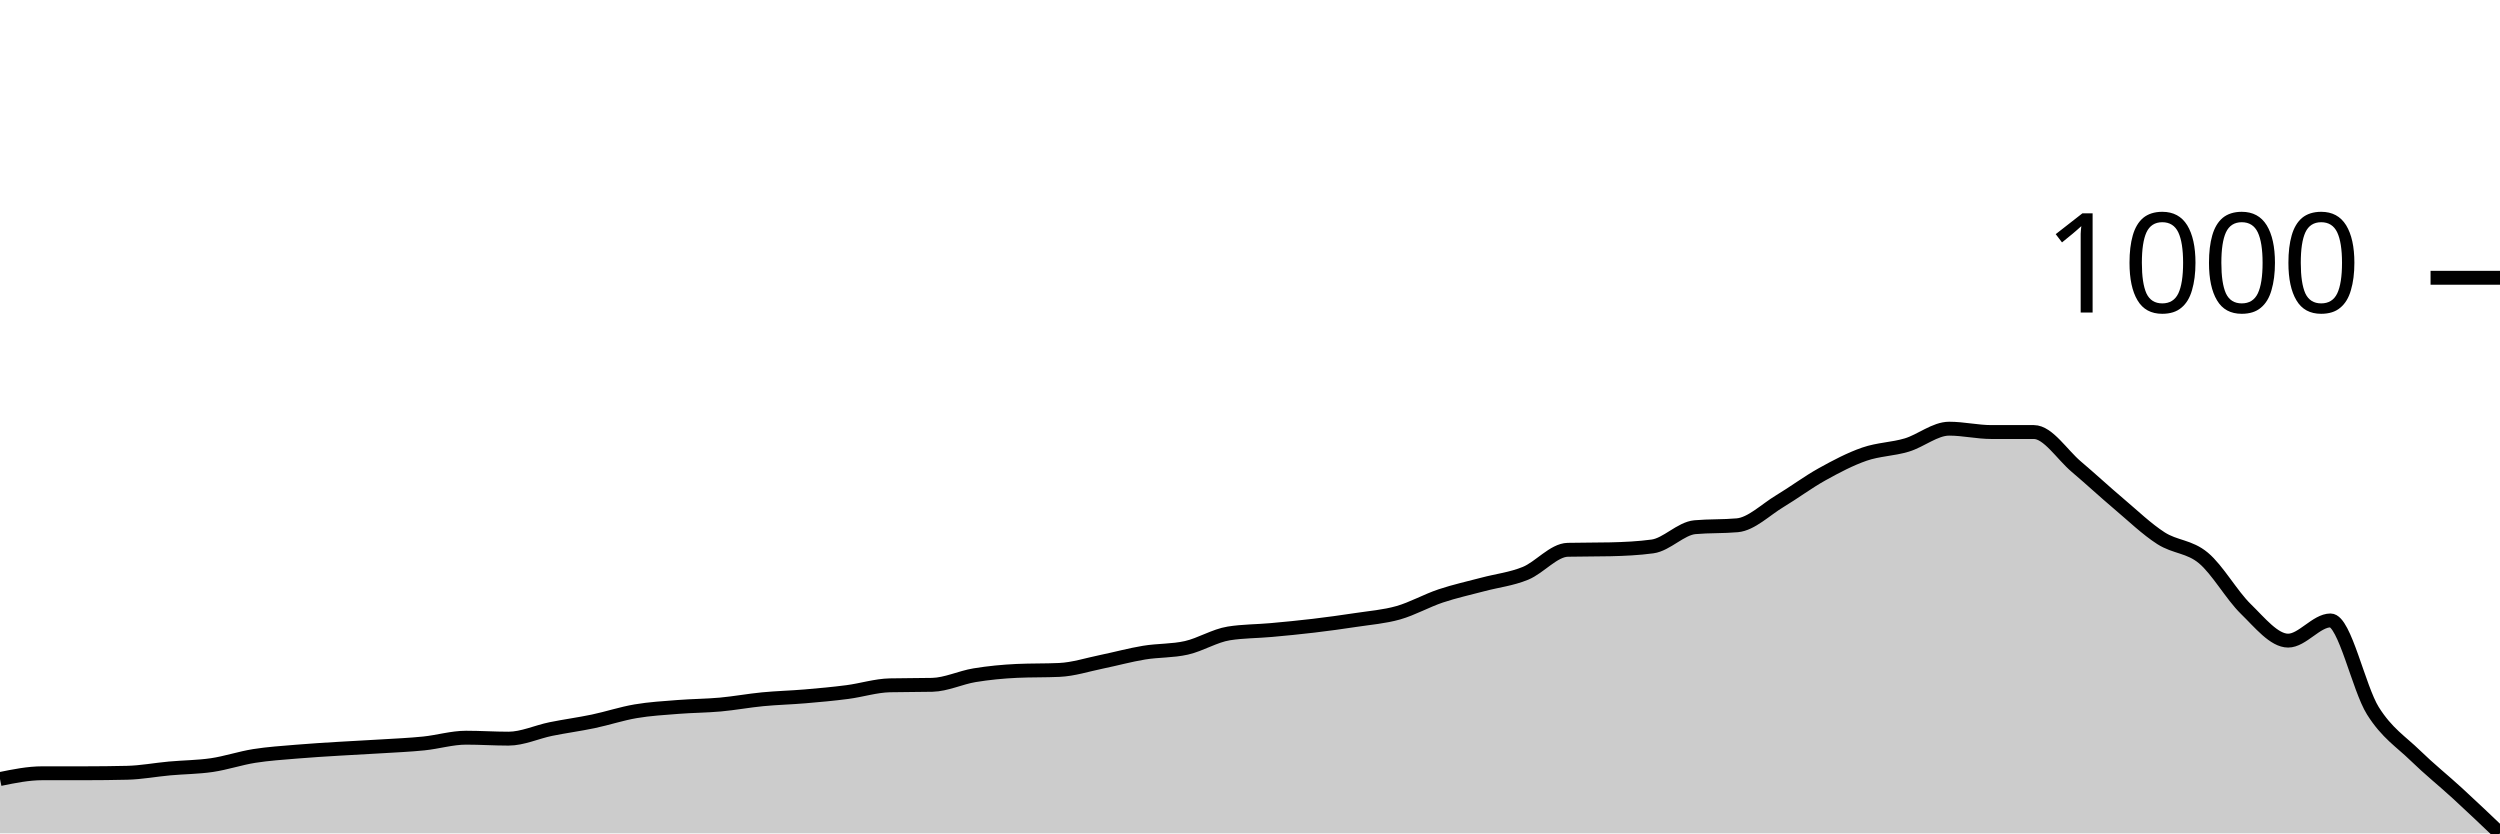
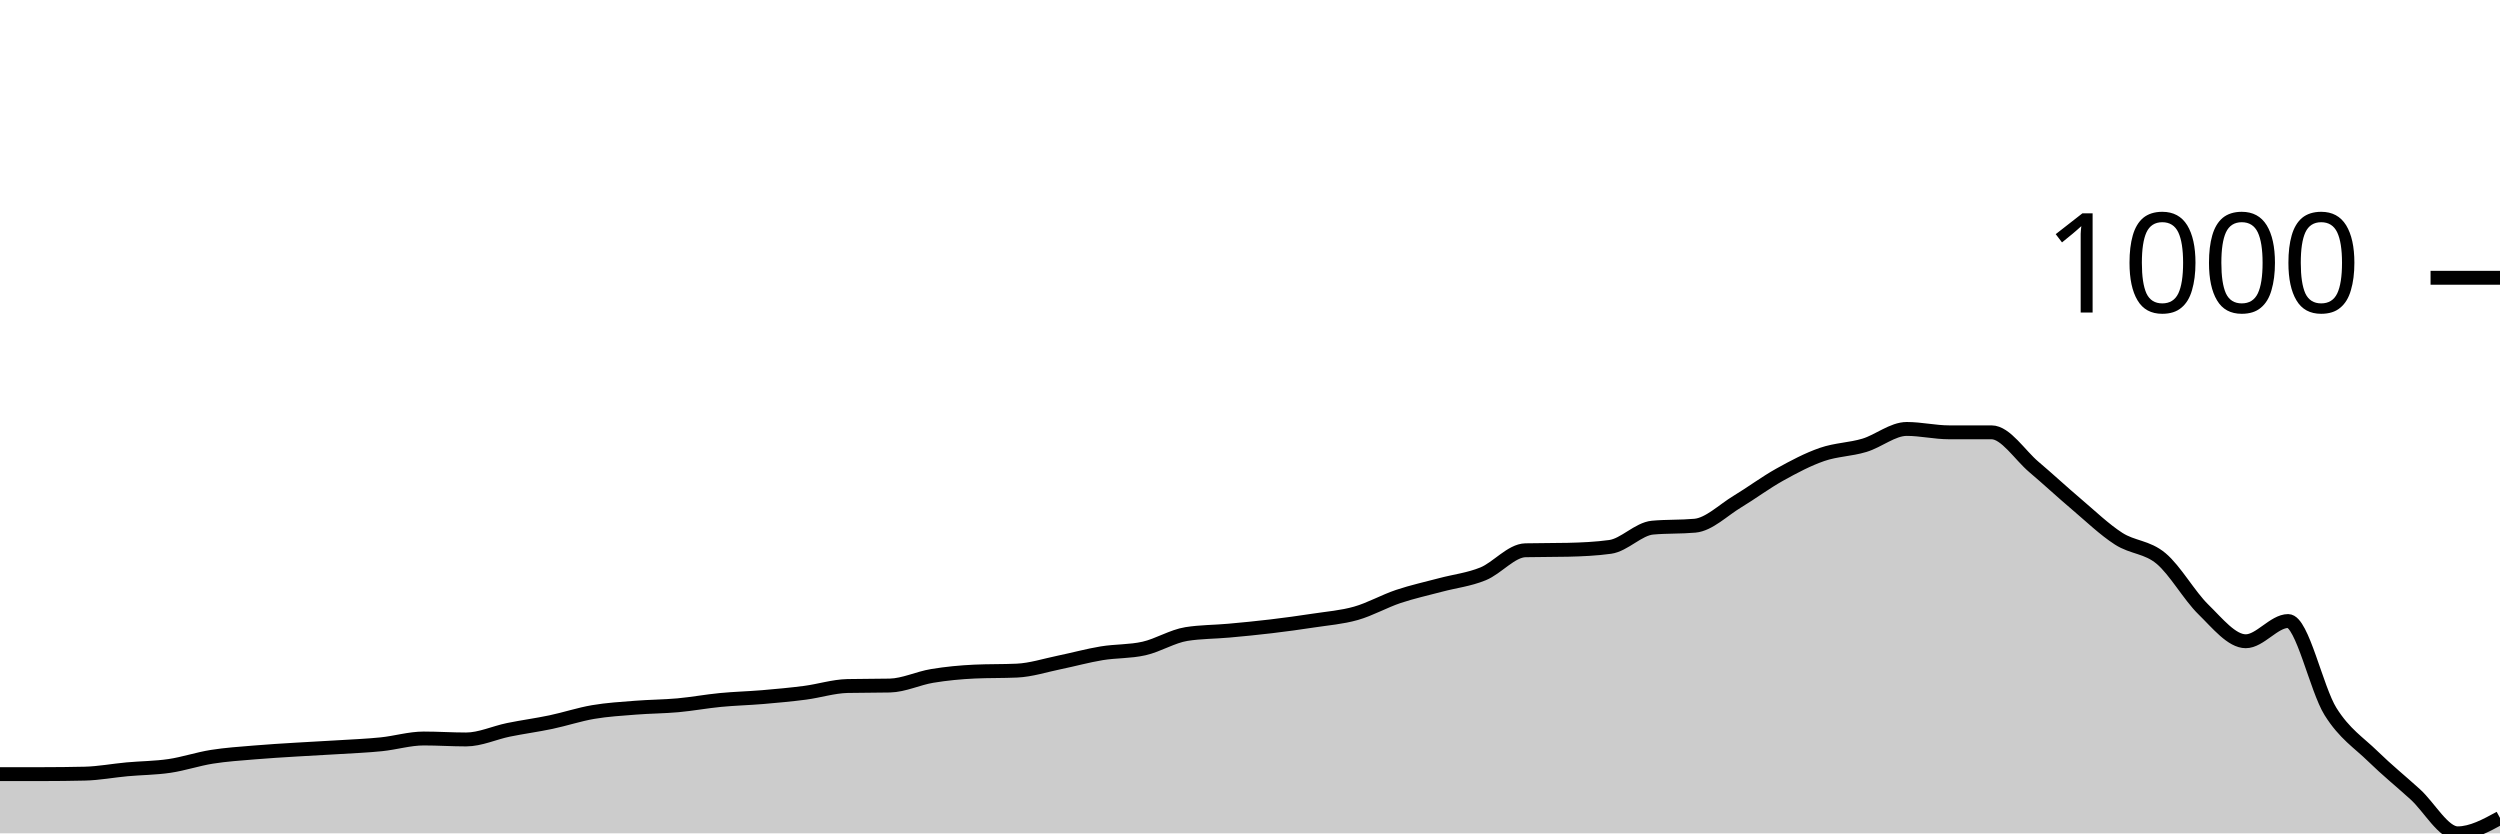
<svg xmlns="http://www.w3.org/2000/svg" viewBox="0 0 180 60">
  <g transform="translate(0,20)">
-     <path class="area" fill="rgba(0, 0, 0, 0.2)" d="M0,36.09C1.017,35.882,2.034,35.675,3.051,35.675C4.068,35.675,5.085,35.675,6.102,35.675C7.119,35.675,8.136,35.663,9.153,35.64C10.169,35.617,11.186,35.421,12.203,35.329C13.22,35.236,14.237,35.236,15.254,35.087C16.271,34.937,17.288,34.591,18.305,34.429C19.322,34.268,20.339,34.204,21.356,34.118C22.373,34.031,23.39,33.973,24.407,33.91C25.424,33.847,26.441,33.8,27.458,33.737C28.475,33.674,29.492,33.633,30.508,33.529C31.525,33.426,32.542,33.114,33.559,33.114C34.576,33.114,35.593,33.183,36.61,33.183C37.627,33.183,38.644,32.699,39.661,32.491C40.678,32.284,41.695,32.151,42.712,31.938C43.729,31.724,44.746,31.384,45.763,31.211C46.78,31.038,47.797,30.98,48.814,30.9C49.831,30.819,50.847,30.819,51.864,30.727C52.881,30.634,53.898,30.444,54.915,30.346C55.932,30.248,56.949,30.225,57.966,30.138C58.983,30.052,60,29.96,61.017,29.827C62.034,29.694,63.051,29.366,64.068,29.343C65.085,29.319,66.102,29.331,67.119,29.308C68.136,29.285,69.153,28.783,70.169,28.616C71.186,28.449,72.203,28.351,73.22,28.304C74.237,28.258,75.254,28.281,76.271,28.235C77.288,28.189,78.305,27.855,79.322,27.647C80.339,27.439,81.356,27.157,82.373,26.99C83.39,26.822,84.407,26.874,85.424,26.644C86.441,26.413,87.458,25.767,88.475,25.606C89.492,25.444,90.508,25.456,91.525,25.363C92.542,25.271,93.559,25.173,94.576,25.052C95.593,24.931,96.61,24.792,97.627,24.637C98.644,24.481,99.661,24.406,100.678,24.118C101.695,23.829,102.712,23.247,103.729,22.907C104.746,22.566,105.763,22.347,106.78,22.076C107.797,21.805,108.814,21.696,109.831,21.28C110.847,20.865,111.864,19.608,112.881,19.585C113.898,19.562,114.915,19.573,115.932,19.55C116.949,19.527,117.966,19.481,118.983,19.343C120,19.204,121.017,18.051,122.034,17.958C123.051,17.866,124.068,17.912,125.085,17.82C126.102,17.728,127.119,16.701,128.136,16.09C129.153,15.479,130.169,14.717,131.186,14.152C132.203,13.587,133.22,13.051,134.237,12.699C135.254,12.347,136.271,12.347,137.288,12.042C138.305,11.736,139.322,10.865,140.339,10.865C141.356,10.865,142.373,11.107,143.39,11.107C144.407,11.107,145.424,11.107,146.441,11.107C147.458,11.107,148.475,12.739,149.492,13.599C150.508,14.458,151.525,15.404,152.542,16.263C153.559,17.122,154.576,18.103,155.593,18.754C156.61,19.406,157.627,19.325,158.644,20.173C159.661,21.021,160.678,22.849,161.695,23.841C162.712,24.833,163.729,26.125,164.746,26.125C165.763,26.125,166.78,24.671,167.797,24.671C168.814,24.671,169.831,29.556,170.847,31.176C171.864,32.797,172.881,33.403,173.898,34.394C174.915,35.386,175.932,36.194,176.949,37.128C177.966,38.062,178.983,39.031,180,40L180,40C178.983,40,177.966,40,176.949,40C175.932,40,174.915,40,173.898,40C172.881,40,171.864,40,170.847,40C169.831,40,168.814,40,167.797,40C166.78,40,165.763,40,164.746,40C163.729,40,162.712,40,161.695,40C160.678,40,159.661,40,158.644,40C157.627,40,156.61,40,155.593,40C154.576,40,153.559,40,152.542,40C151.525,40,150.508,40,149.492,40C148.475,40,147.458,40,146.441,40C145.424,40,144.407,40,143.39,40C142.373,40,141.356,40,140.339,40C139.322,40,138.305,40,137.288,40C136.271,40,135.254,40,134.237,40C133.22,40,132.203,40,131.186,40C130.169,40,129.153,40,128.136,40C127.119,40,126.102,40,125.085,40C124.068,40,123.051,40,122.034,40C121.017,40,120,40,118.983,40C117.966,40,116.949,40,115.932,40C114.915,40,113.898,40,112.881,40C111.864,40,110.847,40,109.831,40C108.814,40,107.797,40,106.78,40C105.763,40,104.746,40,103.729,40C102.712,40,101.695,40,100.678,40C99.661,40,98.644,40,97.627,40C96.61,40,95.593,40,94.576,40C93.559,40,92.542,40,91.525,40C90.508,40,89.492,40,88.475,40C87.458,40,86.441,40,85.424,40C84.407,40,83.39,40,82.373,40C81.356,40,80.339,40,79.322,40C78.305,40,77.288,40,76.271,40C75.254,40,74.237,40,73.22,40C72.203,40,71.186,40,70.169,40C69.153,40,68.136,40,67.119,40C66.102,40,65.085,40,64.068,40C63.051,40,62.034,40,61.017,40C60,40,58.983,40,57.966,40C56.949,40,55.932,40,54.915,40C53.898,40,52.881,40,51.864,40C50.847,40,49.831,40,48.814,40C47.797,40,46.78,40,45.763,40C44.746,40,43.729,40,42.712,40C41.695,40,40.678,40,39.661,40C38.644,40,37.627,40,36.61,40C35.593,40,34.576,40,33.559,40C32.542,40,31.525,40,30.508,40C29.492,40,28.475,40,27.458,40C26.441,40,25.424,40,24.407,40C23.39,40,22.373,40,21.356,40C20.339,40,19.322,40,18.305,40C17.288,40,16.271,40,15.254,40C14.237,40,13.22,40,12.203,40C11.186,40,10.169,40,9.153,40C8.136,40,7.119,40,6.102,40C5.085,40,4.068,40,3.051,40C2.034,40,1.017,40,0,40Z" />
-     <path class="line" stroke="black" fill="none" d="M0,36.09C1.017,35.882,2.034,35.675,3.051,35.675C4.068,35.675,5.085,35.675,6.102,35.675C7.119,35.675,8.136,35.663,9.153,35.64C10.169,35.617,11.186,35.421,12.203,35.329C13.22,35.236,14.237,35.236,15.254,35.087C16.271,34.937,17.288,34.591,18.305,34.429C19.322,34.268,20.339,34.204,21.356,34.118C22.373,34.031,23.39,33.973,24.407,33.91C25.424,33.847,26.441,33.8,27.458,33.737C28.475,33.674,29.492,33.633,30.508,33.529C31.525,33.426,32.542,33.114,33.559,33.114C34.576,33.114,35.593,33.183,36.61,33.183C37.627,33.183,38.644,32.699,39.661,32.491C40.678,32.284,41.695,32.151,42.712,31.938C43.729,31.724,44.746,31.384,45.763,31.211C46.78,31.038,47.797,30.98,48.814,30.9C49.831,30.819,50.847,30.819,51.864,30.727C52.881,30.634,53.898,30.444,54.915,30.346C55.932,30.248,56.949,30.225,57.966,30.138C58.983,30.052,60,29.96,61.017,29.827C62.034,29.694,63.051,29.366,64.068,29.343C65.085,29.319,66.102,29.331,67.119,29.308C68.136,29.285,69.153,28.783,70.169,28.616C71.186,28.449,72.203,28.351,73.22,28.304C74.237,28.258,75.254,28.281,76.271,28.235C77.288,28.189,78.305,27.855,79.322,27.647C80.339,27.439,81.356,27.157,82.373,26.99C83.39,26.822,84.407,26.874,85.424,26.644C86.441,26.413,87.458,25.767,88.475,25.606C89.492,25.444,90.508,25.456,91.525,25.363C92.542,25.271,93.559,25.173,94.576,25.052C95.593,24.931,96.61,24.792,97.627,24.637C98.644,24.481,99.661,24.406,100.678,24.118C101.695,23.829,102.712,23.247,103.729,22.907C104.746,22.566,105.763,22.347,106.78,22.076C107.797,21.805,108.814,21.696,109.831,21.28C110.847,20.865,111.864,19.608,112.881,19.585C113.898,19.562,114.915,19.573,115.932,19.55C116.949,19.527,117.966,19.481,118.983,19.343C120,19.204,121.017,18.051,122.034,17.958C123.051,17.866,124.068,17.912,125.085,17.82C126.102,17.728,127.119,16.701,128.136,16.09C129.153,15.479,130.169,14.717,131.186,14.152C132.203,13.587,133.22,13.051,134.237,12.699C135.254,12.347,136.271,12.347,137.288,12.042C138.305,11.736,139.322,10.865,140.339,10.865C141.356,10.865,142.373,11.107,143.39,11.107C144.407,11.107,145.424,11.107,146.441,11.107C147.458,11.107,148.475,12.739,149.492,13.599C150.508,14.458,151.525,15.404,152.542,16.263C153.559,17.122,154.576,18.103,155.593,18.754C156.61,19.406,157.627,19.325,158.644,20.173C159.661,21.021,160.678,22.849,161.695,23.841C162.712,24.833,163.729,26.125,164.746,26.125C165.763,26.125,166.78,24.671,167.797,24.671C168.814,24.671,169.831,29.556,170.847,31.176C171.864,32.797,172.881,33.403,173.898,34.394C174.915,35.386,175.932,36.194,176.949,37.128C177.966,38.062,178.983,39.031,180,40" />
+     <path class="area" fill="rgba(0, 0, 0, 0.2)" d="M0,35.737C1.017,35.737,2.034,35.737,3.051,35.737C4.068,35.737,5.085,35.725,6.102,35.702C7.119,35.679,8.136,35.482,9.153,35.39C10.169,35.298,11.186,35.298,12.203,35.147C13.22,34.997,14.237,34.65,15.254,34.489C16.271,34.327,17.288,34.263,18.305,34.177C19.322,34.09,20.339,34.032,21.356,33.969C22.373,33.905,23.39,33.859,24.407,33.795C25.424,33.732,26.441,33.692,27.458,33.588C28.475,33.484,29.492,33.172,30.508,33.172C31.525,33.172,32.542,33.241,33.559,33.241C34.576,33.241,35.593,32.756,36.61,32.548C37.627,32.34,38.644,32.207,39.661,31.993C40.678,31.779,41.695,31.438,42.712,31.265C43.729,31.092,44.746,31.034,45.763,30.953C46.78,30.872,47.797,30.872,48.814,30.78C49.831,30.687,50.847,30.497,51.864,30.399C52.881,30.3,53.898,30.277,54.915,30.191C55.932,30.104,56.949,30.012,57.966,29.879C58.983,29.746,60,29.417,61.017,29.393C62.034,29.37,63.051,29.382,64.068,29.359C65.085,29.336,66.102,28.833,67.119,28.666C68.136,28.498,69.153,28.4,70.169,28.354C71.186,28.307,72.203,28.33,73.22,28.284C74.237,28.238,75.254,27.903,76.271,27.695C77.288,27.487,78.305,27.204,79.322,27.036C80.339,26.869,81.356,26.921,82.373,26.69C83.39,26.459,84.407,25.812,85.424,25.65C86.441,25.488,87.458,25.5,88.475,25.407C89.492,25.315,90.508,25.217,91.525,25.095C92.542,24.974,93.559,24.835,94.576,24.679C95.593,24.523,96.61,24.448,97.627,24.159C98.644,23.871,99.661,23.287,100.678,22.946C101.695,22.605,102.712,22.386,103.729,22.114C104.746,21.843,105.763,21.733,106.78,21.317C107.797,20.901,108.814,19.642,109.831,19.619C110.847,19.596,111.864,19.607,112.881,19.584C113.898,19.561,114.915,19.515,115.932,19.376C116.949,19.237,117.966,18.082,118.983,17.99C120,17.897,121.017,17.943,122.034,17.851C123.051,17.759,124.068,16.73,125.085,16.118C126.102,15.505,127.119,14.743,128.136,14.177C129.153,13.611,130.169,13.073,131.186,12.721C132.203,12.369,133.22,12.369,134.237,12.062C135.254,11.756,136.271,10.884,137.288,10.884C138.305,10.884,139.322,11.127,140.339,11.127C141.356,11.127,142.373,11.127,143.39,11.127C144.407,11.127,145.424,12.761,146.441,13.622C147.458,14.483,148.475,15.43,149.492,16.291C150.508,17.152,151.525,18.134,152.542,18.787C153.559,19.44,154.576,19.359,155.593,20.208C156.61,21.057,157.627,22.889,158.644,23.882C159.661,24.876,160.678,26.17,161.695,26.17C162.712,26.17,163.729,24.714,164.746,24.714C165.763,24.714,166.78,29.607,167.797,31.231C168.814,32.854,169.831,33.46,170.847,34.454C171.864,35.448,172.881,36.268,173.898,37.192C174.915,38.117,175.932,40,176.949,40C177.966,40,178.983,39.445,180,38.891L180,40C178.983,40,177.966,40,176.949,40C175.932,40,174.915,40,173.898,40C172.881,40,171.864,40,170.847,40C169.831,40,168.814,40,167.797,40C166.78,40,165.763,40,164.746,40C163.729,40,162.712,40,161.695,40C160.678,40,159.661,40,158.644,40C157.627,40,156.61,40,155.593,40C154.576,40,153.559,40,152.542,40C151.525,40,150.508,40,149.492,40C148.475,40,147.458,40,146.441,40C145.424,40,144.407,40,143.39,40C142.373,40,141.356,40,140.339,40C139.322,40,138.305,40,137.288,40C136.271,40,135.254,40,134.237,40C133.22,40,132.203,40,131.186,40C130.169,40,129.153,40,128.136,40C127.119,40,126.102,40,125.085,40C124.068,40,123.051,40,122.034,40C121.017,40,120,40,118.983,40C117.966,40,116.949,40,115.932,40C114.915,40,113.898,40,112.881,40C111.864,40,110.847,40,109.831,40C108.814,40,107.797,40,106.78,40C105.763,40,104.746,40,103.729,40C102.712,40,101.695,40,100.678,40C99.661,40,98.644,40,97.627,40C96.61,40,95.593,40,94.576,40C93.559,40,92.542,40,91.525,40C90.508,40,89.492,40,88.475,40C87.458,40,86.441,40,85.424,40C84.407,40,83.39,40,82.373,40C81.356,40,80.339,40,79.322,40C78.305,40,77.288,40,76.271,40C75.254,40,74.237,40,73.22,40C72.203,40,71.186,40,70.169,40C69.153,40,68.136,40,67.119,40C66.102,40,65.085,40,64.068,40C63.051,40,62.034,40,61.017,40C60,40,58.983,40,57.966,40C56.949,40,55.932,40,54.915,40C53.898,40,52.881,40,51.864,40C50.847,40,49.831,40,48.814,40C47.797,40,46.78,40,45.763,40C44.746,40,43.729,40,42.712,40C41.695,40,40.678,40,39.661,40C38.644,40,37.627,40,36.61,40C35.593,40,34.576,40,33.559,40C32.542,40,31.525,40,30.508,40C29.492,40,28.475,40,27.458,40C26.441,40,25.424,40,24.407,40C23.39,40,22.373,40,21.356,40C20.339,40,19.322,40,18.305,40C17.288,40,16.271,40,15.254,40C14.237,40,13.22,40,12.203,40C11.186,40,10.169,40,9.153,40C8.136,40,7.119,40,6.102,40C5.085,40,4.068,40,3.051,40C2.034,40,1.017,40,0,40Z" />
+     <path class="line" stroke="black" fill="none" d="M0,35.737C1.017,35.737,2.034,35.737,3.051,35.737C4.068,35.737,5.085,35.725,6.102,35.702C7.119,35.679,8.136,35.482,9.153,35.39C10.169,35.298,11.186,35.298,12.203,35.147C13.22,34.997,14.237,34.65,15.254,34.489C16.271,34.327,17.288,34.263,18.305,34.177C19.322,34.09,20.339,34.032,21.356,33.969C22.373,33.905,23.39,33.859,24.407,33.795C25.424,33.732,26.441,33.692,27.458,33.588C28.475,33.484,29.492,33.172,30.508,33.172C31.525,33.172,32.542,33.241,33.559,33.241C34.576,33.241,35.593,32.756,36.61,32.548C37.627,32.34,38.644,32.207,39.661,31.993C40.678,31.779,41.695,31.438,42.712,31.265C43.729,31.092,44.746,31.034,45.763,30.953C46.78,30.872,47.797,30.872,48.814,30.78C49.831,30.687,50.847,30.497,51.864,30.399C52.881,30.3,53.898,30.277,54.915,30.191C55.932,30.104,56.949,30.012,57.966,29.879C58.983,29.746,60,29.417,61.017,29.393C62.034,29.37,63.051,29.382,64.068,29.359C65.085,29.336,66.102,28.833,67.119,28.666C68.136,28.498,69.153,28.4,70.169,28.354C71.186,28.307,72.203,28.33,73.22,28.284C74.237,28.238,75.254,27.903,76.271,27.695C77.288,27.487,78.305,27.204,79.322,27.036C80.339,26.869,81.356,26.921,82.373,26.69C83.39,26.459,84.407,25.812,85.424,25.65C86.441,25.488,87.458,25.5,88.475,25.407C89.492,25.315,90.508,25.217,91.525,25.095C92.542,24.974,93.559,24.835,94.576,24.679C95.593,24.523,96.61,24.448,97.627,24.159C98.644,23.871,99.661,23.287,100.678,22.946C101.695,22.605,102.712,22.386,103.729,22.114C104.746,21.843,105.763,21.733,106.78,21.317C107.797,20.901,108.814,19.642,109.831,19.619C110.847,19.596,111.864,19.607,112.881,19.584C113.898,19.561,114.915,19.515,115.932,19.376C116.949,19.237,117.966,18.082,118.983,17.99C120,17.897,121.017,17.943,122.034,17.851C123.051,17.759,124.068,16.73,125.085,16.118C126.102,15.505,127.119,14.743,128.136,14.177C129.153,13.611,130.169,13.073,131.186,12.721C132.203,12.369,133.22,12.369,134.237,12.062C135.254,11.756,136.271,10.884,137.288,10.884C138.305,10.884,139.322,11.127,140.339,11.127C141.356,11.127,142.373,11.127,143.39,11.127C144.407,11.127,145.424,12.761,146.441,13.622C147.458,14.483,148.475,15.43,149.492,16.291C150.508,17.152,151.525,18.134,152.542,18.787C153.559,19.44,154.576,19.359,155.593,20.208C156.61,21.057,157.627,22.889,158.644,23.882C159.661,24.876,160.678,26.17,161.695,26.17C162.712,26.17,163.729,24.714,164.746,24.714C165.763,24.714,166.78,29.607,167.797,31.231C168.814,32.854,169.831,33.46,170.847,34.454C171.864,35.448,172.881,36.268,173.898,37.192C174.915,38.117,175.932,40,176.949,40C177.966,40,178.983,39.445,180,38.891" />
    <path class="axis-ceiling" stroke-width="1" stroke="black" fill="none" d="M175,0L180,0" />
    <text class="axis-ceiling-label" font-family="sans-serif" text-anchor="end" font-size="10px" x="170" y="2.5">1000</text>
  </g>
</svg>
